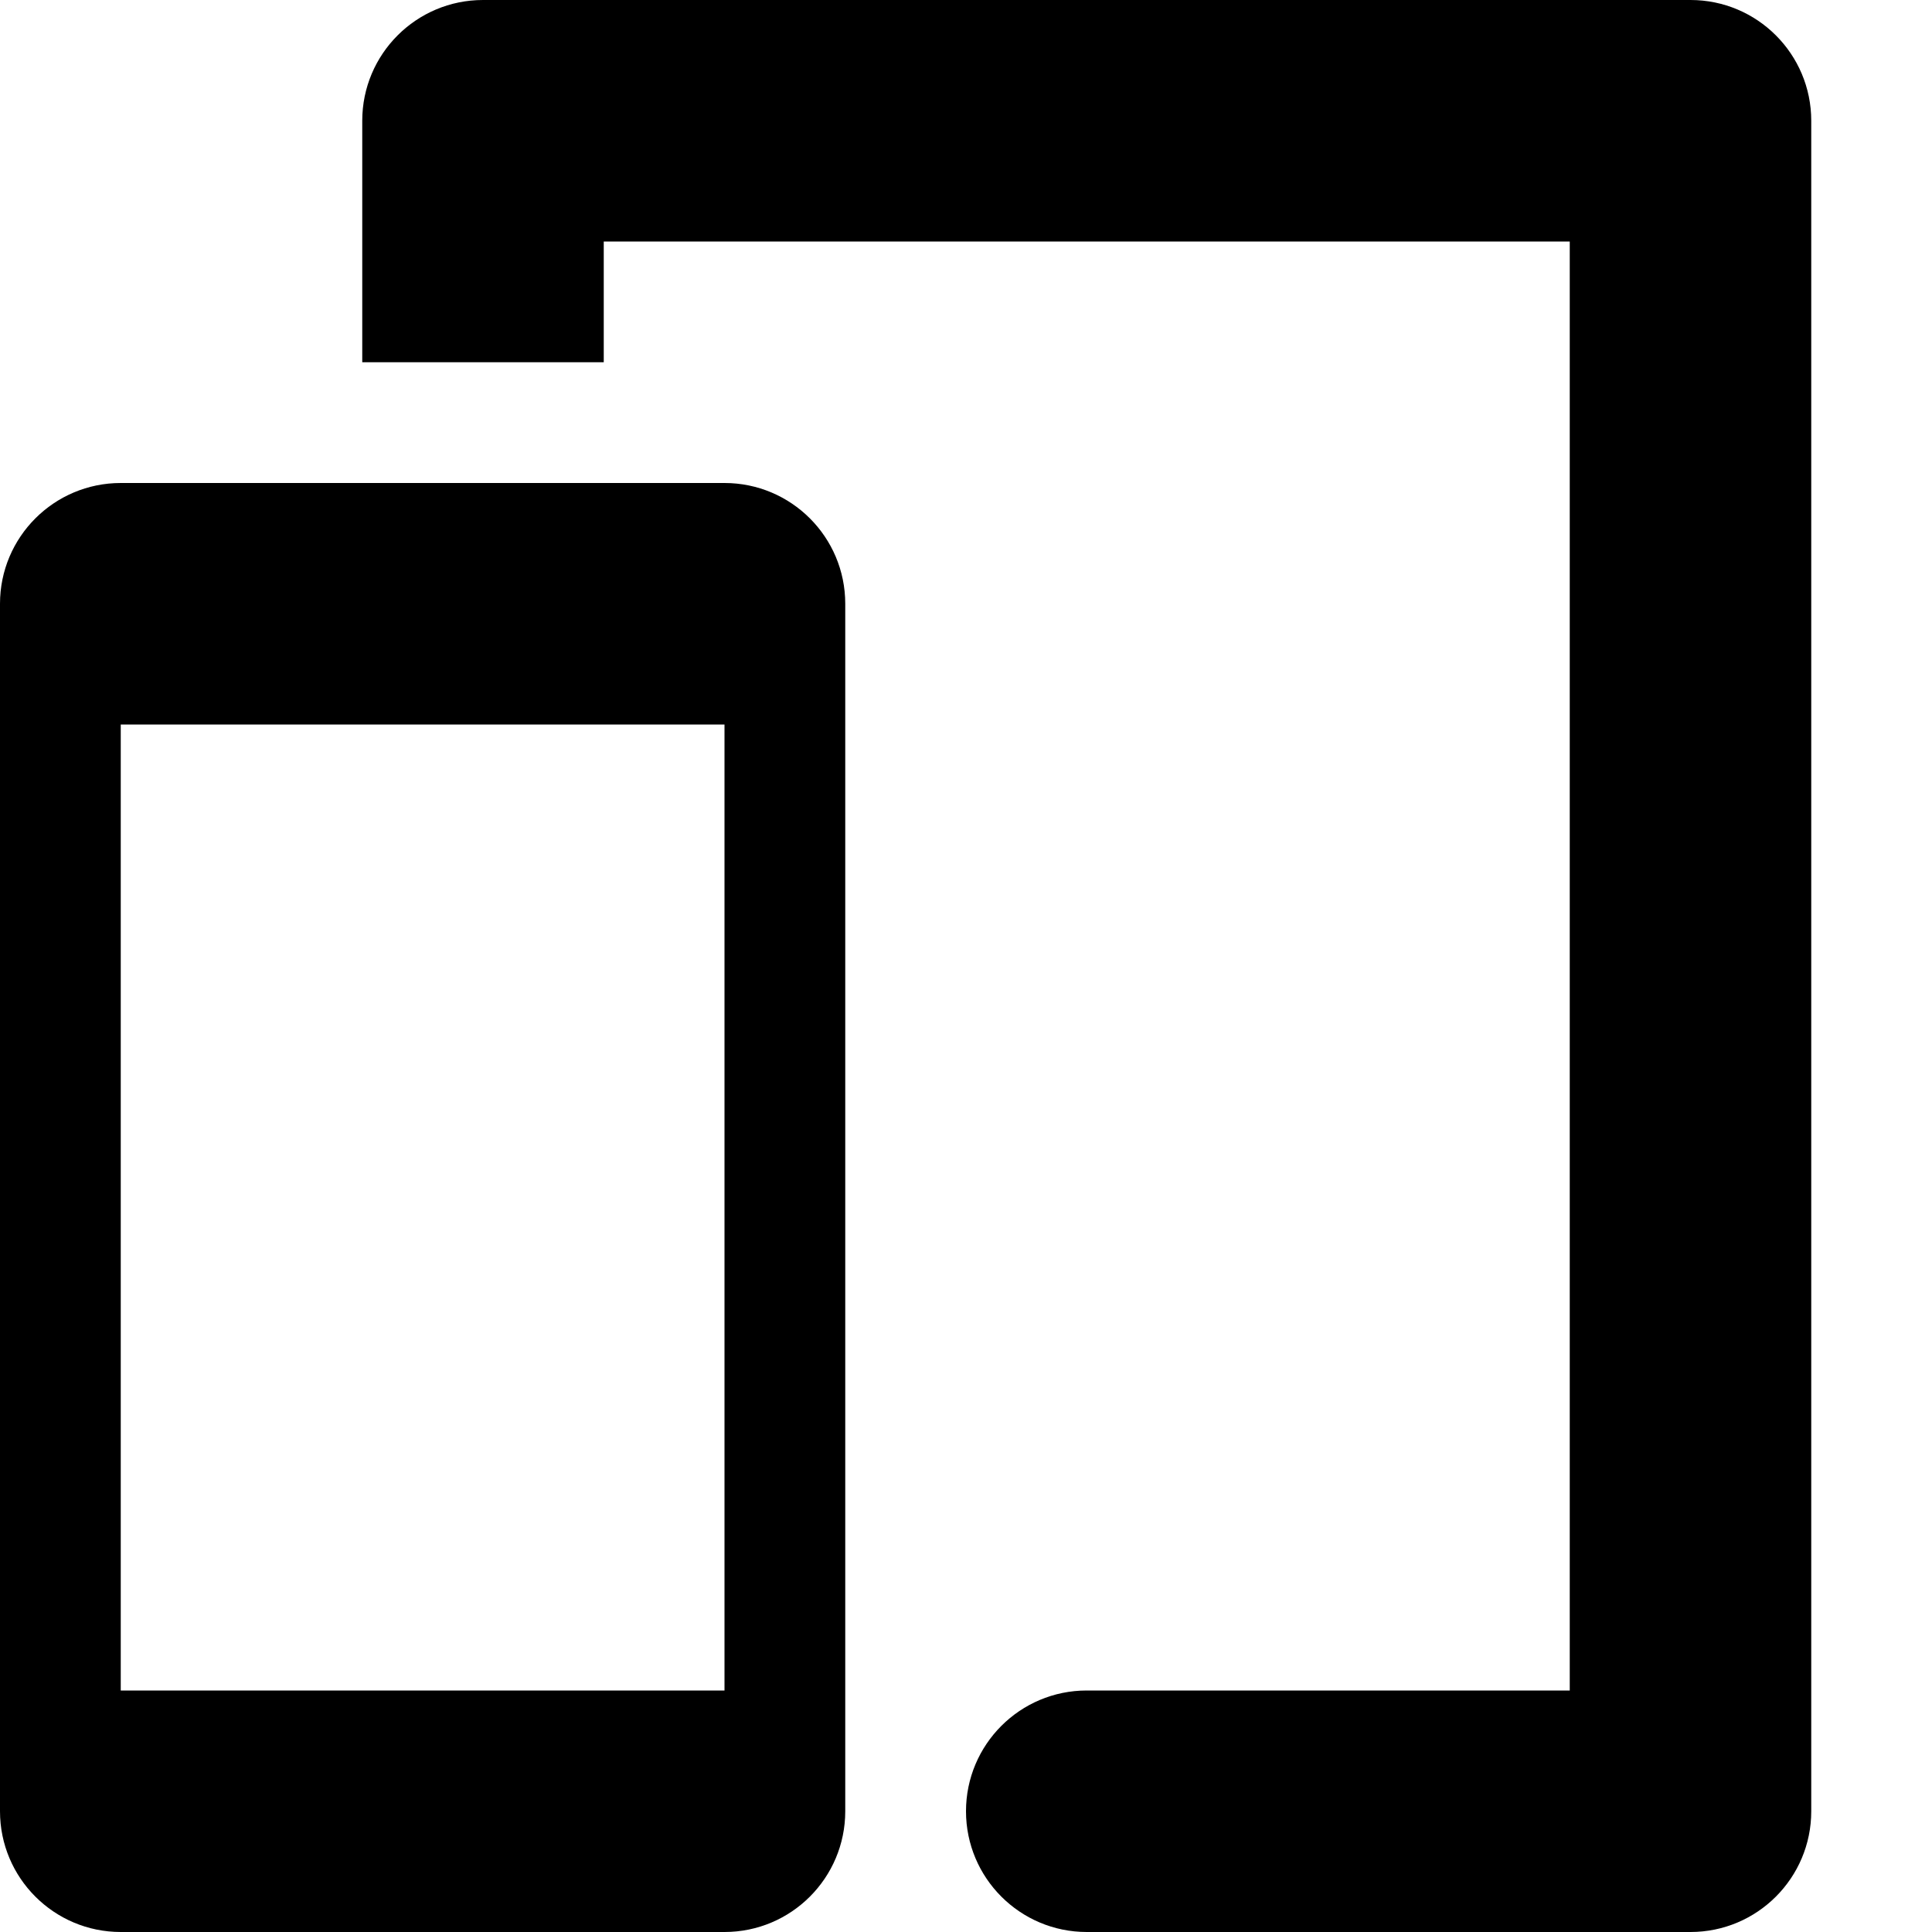
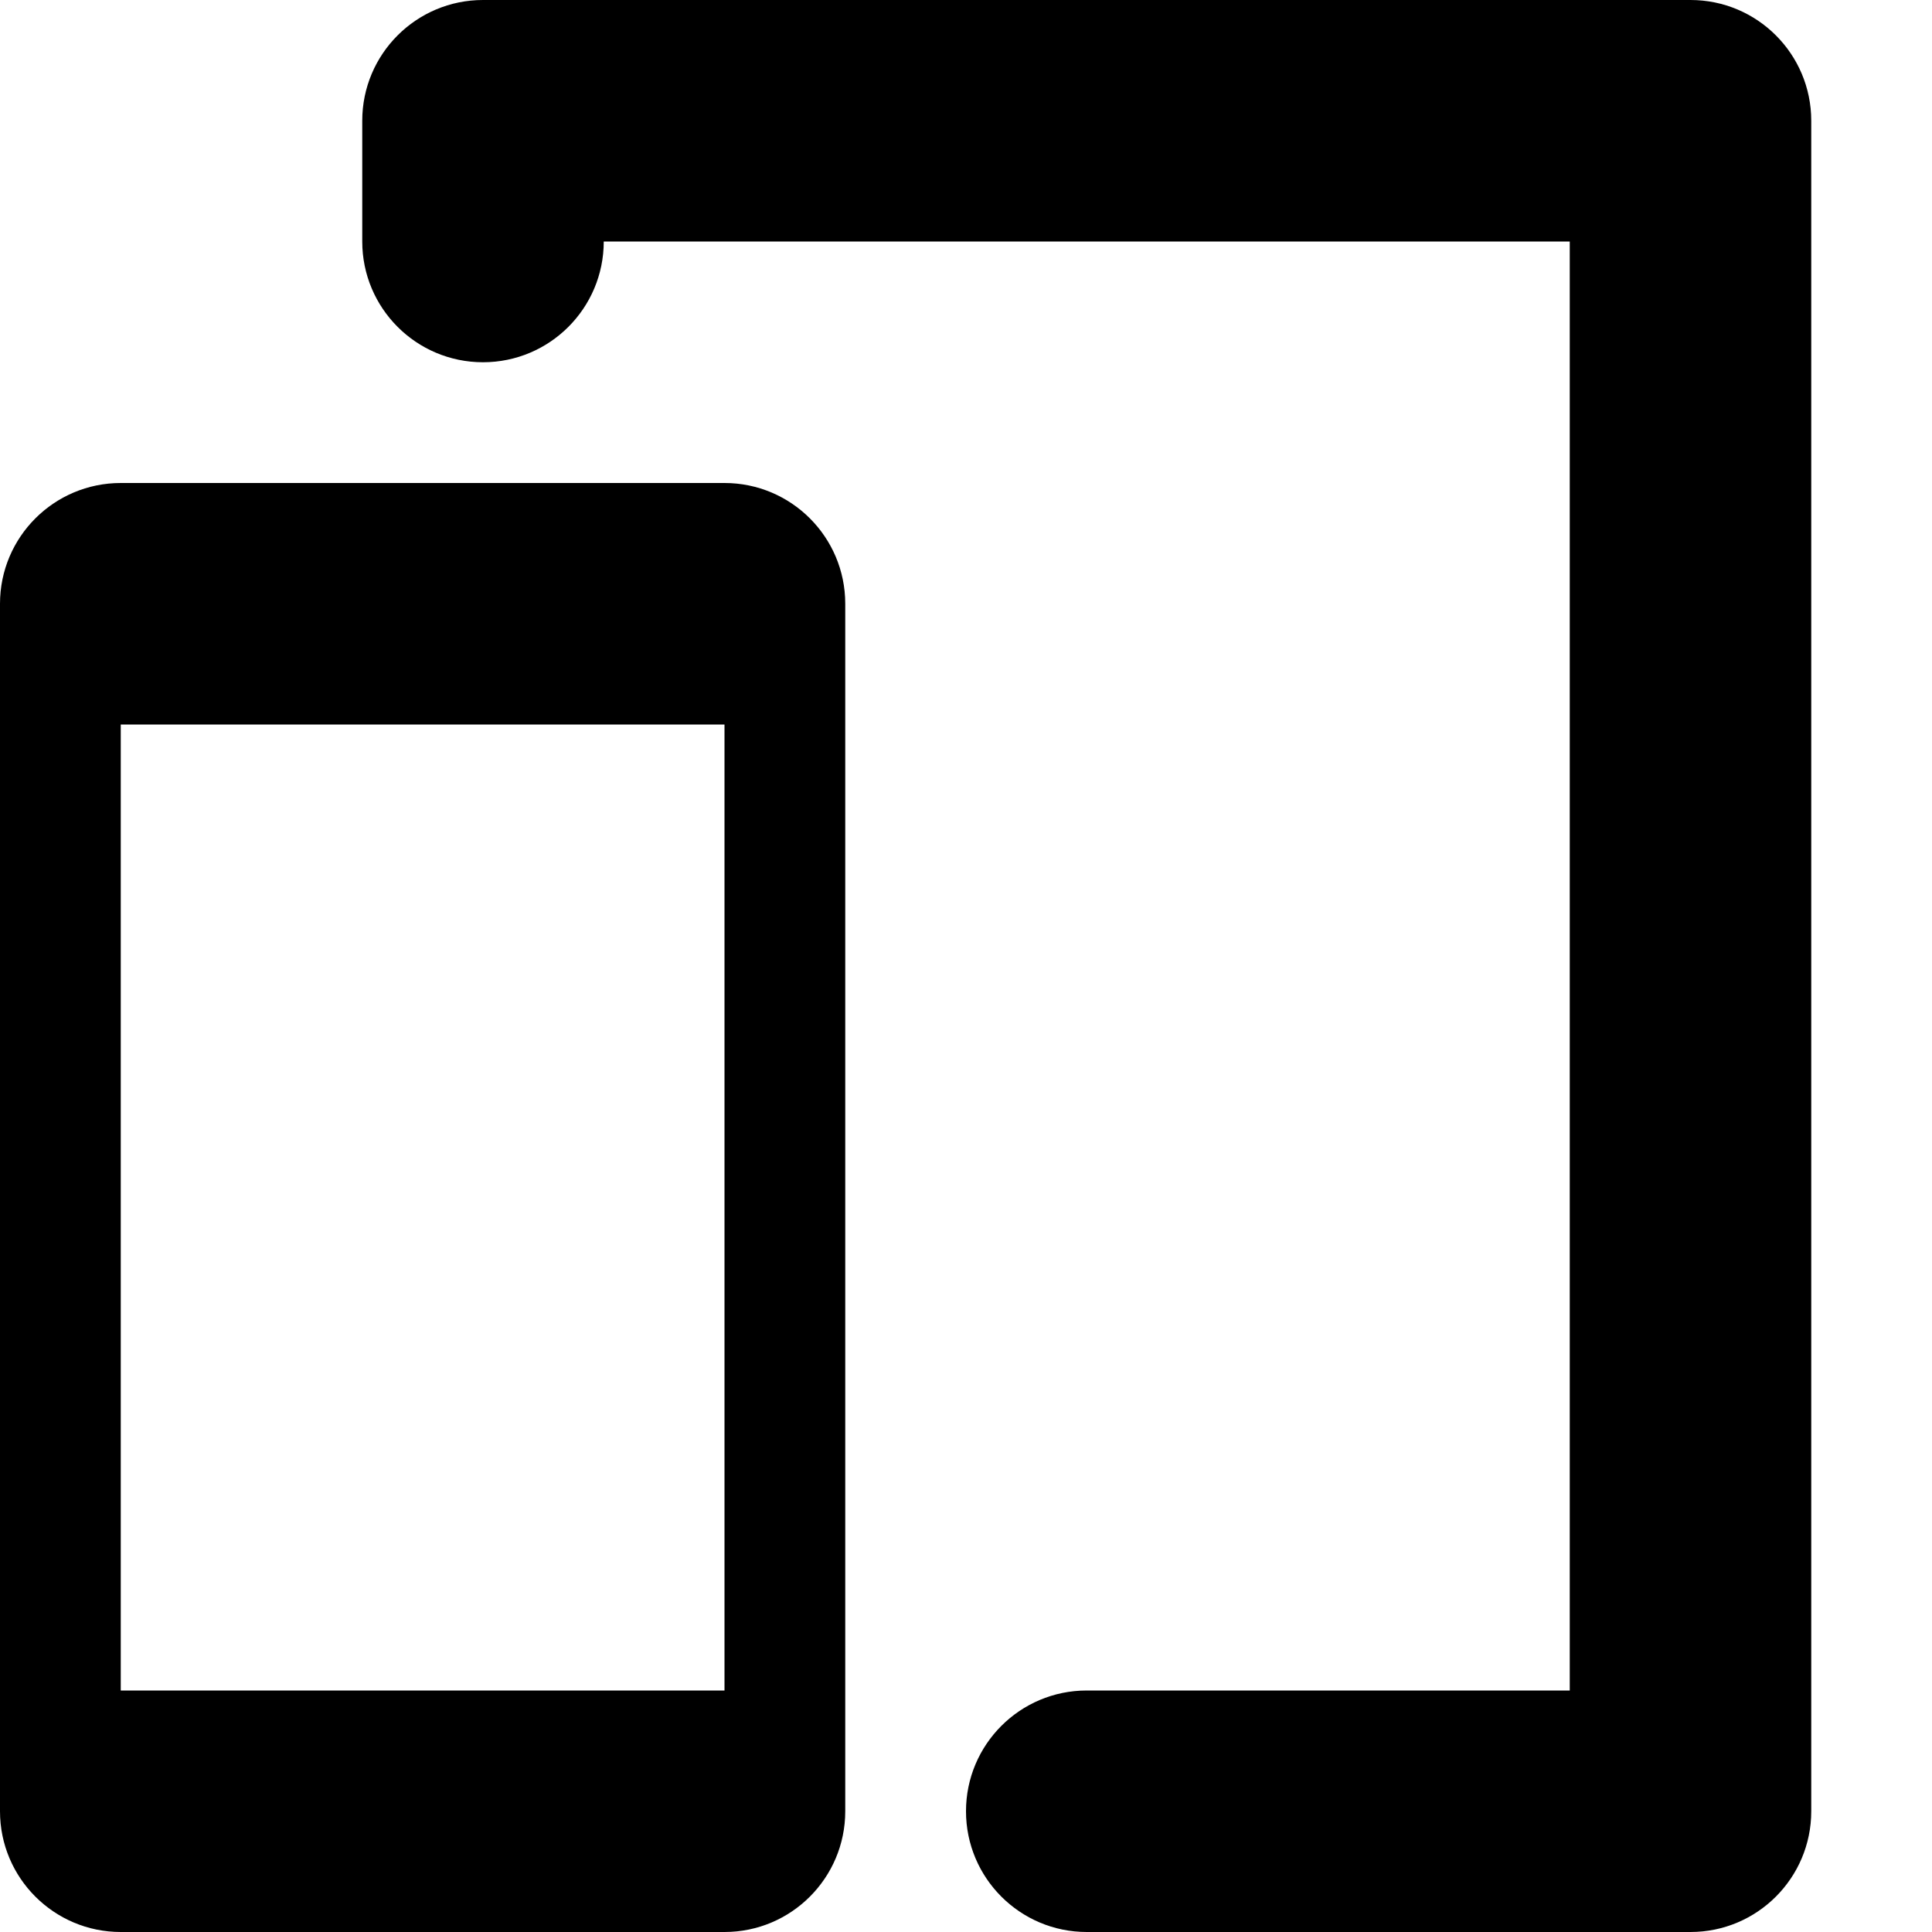
- <svg xmlns="http://www.w3.org/2000/svg" viewBox="0 0 16 16" fill="context-fill #0b0b0b">
-   <path d="M1,4H6A1,1,0,0,1,7,5V15a1,1,0,0,1-1,1H1a1,1,0,0,1-1-1V5A1,1,0,0,1,1,4ZM1,6v8H6V6Z" />
-   <path d="M10,16H9a1,1,0,0,1,0-2h4V2H5V3H3V1A1,1,0,0,1,4,0H14a1,1,0,0,1,1,1V15a1,1,0,0,1-1,1Z" />
+ <svg xmlns="http://www.w3.org/2000/svg" viewBox="0 0 16 16">
+   <path fill="context-stroke" fill-opacity=".15" d="M4 1h10v14H6V5H4z" />
+   <g fill="context-fill #0b0b0b">
+     <path d="M10 16H9a1 1 0 0 1 0-2h4V2H5a1 1 0 0 1-1 1 1 1 0 0 1-1-1V1a1 1 0 0 1 1-1h10a1 1 0 0 1 1 1v14a1 1 0 0 1-1 1h-4z" />
+     <path d="M1 4h5a1 1 0 0 1 1 1v10a1 1 0 0 1-1 1H1a1 1 0 0 1-1-1V5a1 1 0 0 1 1-1zm0 2v8h5V6H1z" />
+   </g>
</svg>
